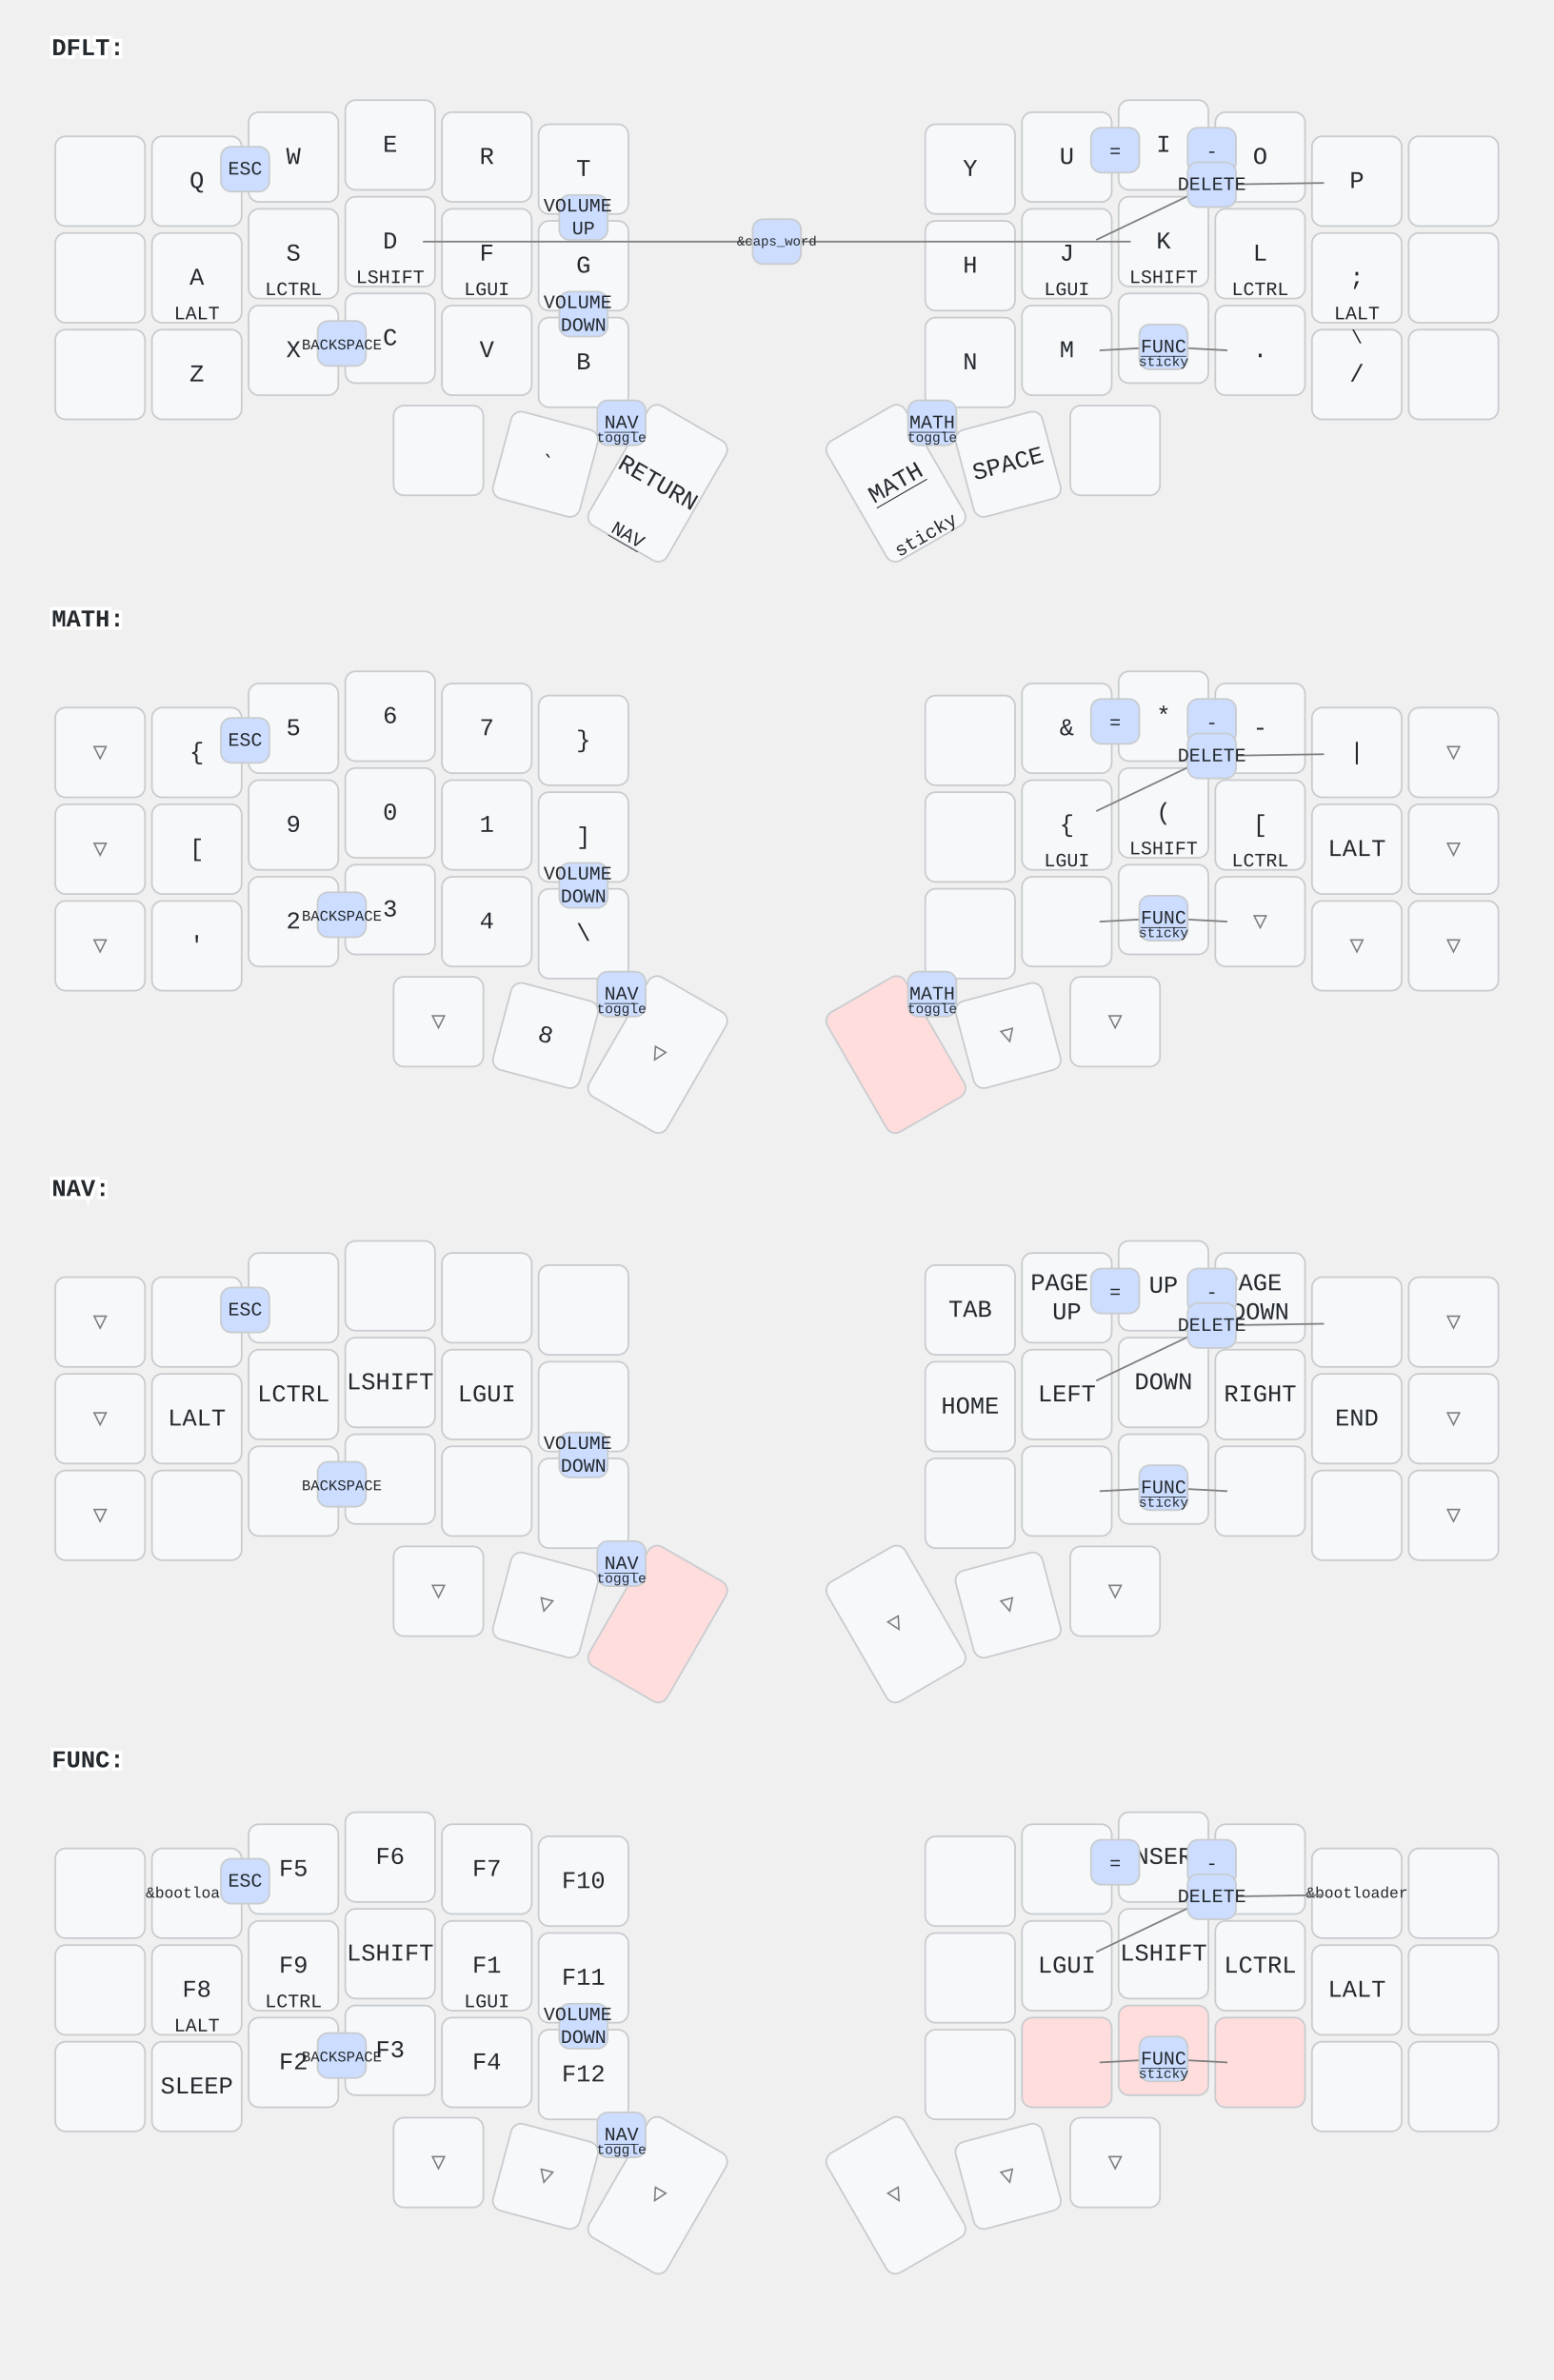
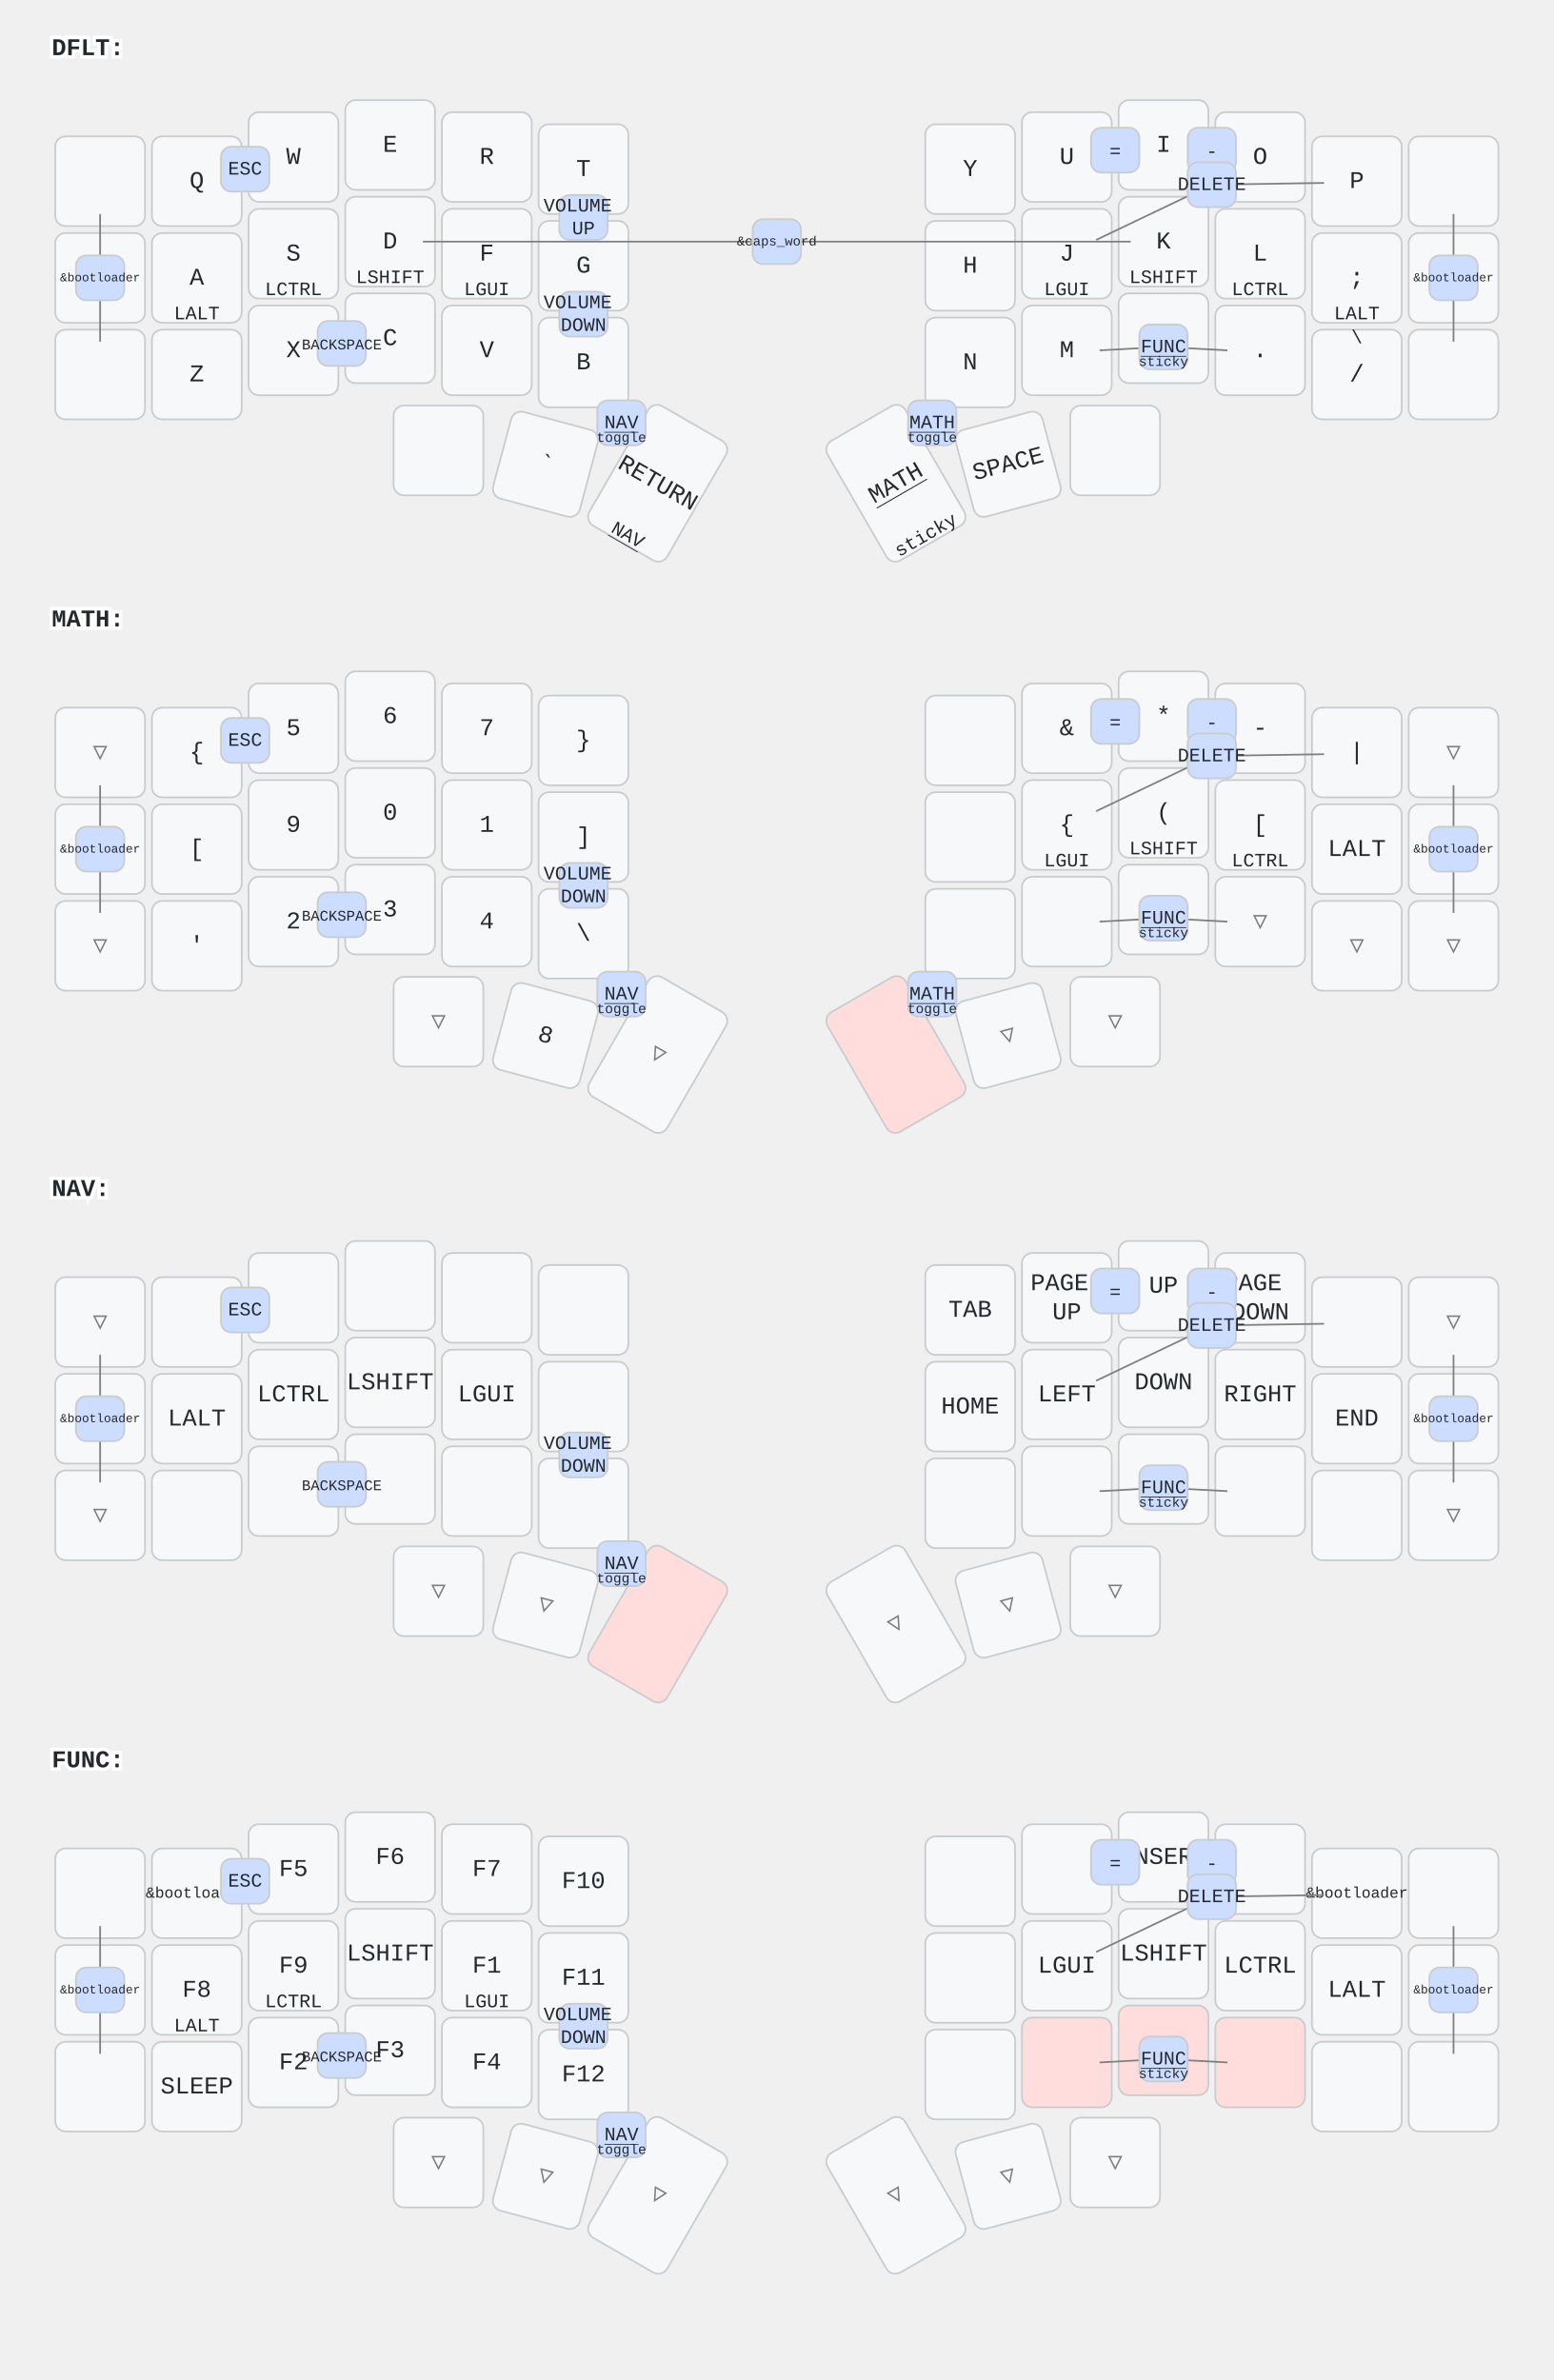
<svg xmlns="http://www.w3.org/2000/svg" width="900" height="1379" viewBox="0 0 900 1379" class="keymap">
  <style>/* inherit to force styles through use tags */
svg path {
    fill: inherit;
}

/* font and background color specifications */
svg.keymap {
    font-family: SFMono-Regular,Consolas,Liberation Mono,Menlo,monospace;
    font-size: 14px;
    font-kerning: normal;
    text-rendering: optimizeLegibility;
    fill: #24292e;
}

/* default key styling */
rect.key {
    fill: #f6f8fa;
}

rect.key, rect.combo {
    stroke: #c9cccf;
    stroke-width: 1;
}

/* default key side styling, only used is draw_key_sides is set */
rect.side {
    filter: brightness(90%);
}

/* color accent for combo boxes */
rect.combo, rect.combo-separate {
    fill: #cdf;
}

/* color accent for held keys */
rect.held, rect.combo.held {
    fill: #fdd;
}

/* color accent for ghost (optional) keys */
rect.ghost, rect.combo.ghost {
    stroke-dasharray: 4, 4;
    stroke-width: 2;
}

text {
    text-anchor: middle;
    dominant-baseline: middle;
}

/* styling for layer labels */
text.label {
    font-weight: bold;
    text-anchor: start;
    stroke: white;
    stroke-width: 4;
    paint-order: stroke;
}

/* styling for optional footer */
text.footer {
    text-anchor: end;
    dominant-baseline: auto;
    stroke: white;
    stroke-width: 4;
    paint-order: stroke;
}

/* styling for combo tap, and key non-tap label text */
text.combo, text.hold, text.shifted, text.left, text.right, text.tl, text.tr, text.bl, text.br {
    font-size: 11px;
}

text.hold, text.bl, text.br {
    text-anchor: middle;
    dominant-baseline: auto;
}

text.shifted, text.tl, text.tr {
    text-anchor: middle;
    dominant-baseline: hanging;
}

text.left, text.tl, text.bl {
    text-anchor: start;
}

text.right, text.tr, text.br {
    text-anchor: end;
}

text.layer-activator {
    text-decoration: underline;
}

/* styling for hold/shifted label text in combo box */
text.combo.hold, text.combo.shifted, text.combo.left, text.combo.right {
    font-size: 8px;
}

/* lighter symbol for transparent keys */
text.trans {
    fill: #7b7e81;
}

/* styling for combo dendrons */
path.combo {
    stroke-width: 1;
    stroke: gray;
    fill: none;
}

/* Start Tabler Icons Cleanup */
/* cannot use height/width with glyphs */
.icon-tabler &gt; path {
    fill: inherit;
    stroke: inherit;
    stroke-width: 2;
}
/* hide tabler's default box */
.icon-tabler &gt; path[stroke="none"][fill="none"] {
    visibility: hidden;
}
/* End Tabler Icons Cleanup */
</style>
  <g transform="translate(30, 0)" class="layer-DFLT">
    <text x="0" y="28" class="label" id="DFLT">DFLT:</text>
    <g transform="translate(0, 56)">
      <g transform="translate(28, 49)" class="key keypos-0">
        <rect rx="6" ry="6" x="-26" y="-26" width="52" height="52" class="key" />
      </g>
      <g transform="translate(84, 49)" class="key keypos-1">
        <rect rx="6" ry="6" x="-26" y="-26" width="52" height="52" class="key" />
        <text x="0" y="0" class="key tap">Q</text>
      </g>
      <g transform="translate(140, 35)" class="key keypos-2">
        <rect rx="6" ry="6" x="-26" y="-26" width="52" height="52" class="key" />
        <text x="0" y="0" class="key tap">W</text>
      </g>
      <g transform="translate(196, 28)" class="key keypos-3">
        <rect rx="6" ry="6" x="-26" y="-26" width="52" height="52" class="key" />
        <text x="0" y="0" class="key tap">E</text>
      </g>
      <g transform="translate(252, 35)" class="key keypos-4">
        <rect rx="6" ry="6" x="-26" y="-26" width="52" height="52" class="key" />
        <text x="0" y="0" class="key tap">R</text>
      </g>
      <g transform="translate(308, 42)" class="key keypos-5">
        <rect rx="6" ry="6" x="-26" y="-26" width="52" height="52" class="key" />
        <text x="0" y="0" class="key tap">T</text>
      </g>
      <g transform="translate(532, 42)" class="key keypos-6">
        <rect rx="6" ry="6" x="-26" y="-26" width="52" height="52" class="key" />
        <text x="0" y="0" class="key tap">Y</text>
      </g>
      <g transform="translate(588, 35)" class="key keypos-7">
        <rect rx="6" ry="6" x="-26" y="-26" width="52" height="52" class="key" />
        <text x="0" y="0" class="key tap">U</text>
      </g>
      <g transform="translate(644, 28)" class="key keypos-8">
        <rect rx="6" ry="6" x="-26" y="-26" width="52" height="52" class="key" />
        <text x="0" y="0" class="key tap">I</text>
      </g>
      <g transform="translate(700, 35)" class="key keypos-9">
        <rect rx="6" ry="6" x="-26" y="-26" width="52" height="52" class="key" />
        <text x="0" y="0" class="key tap">O</text>
      </g>
      <g transform="translate(756, 49)" class="key keypos-10">
        <rect rx="6" ry="6" x="-26" y="-26" width="52" height="52" class="key" />
        <text x="0" y="0" class="key tap">P</text>
      </g>
      <g transform="translate(812, 49)" class="key keypos-11">
        <rect rx="6" ry="6" x="-26" y="-26" width="52" height="52" class="key" />
      </g>
      <g transform="translate(28, 105)" class="key keypos-12">
        <rect rx="6" ry="6" x="-26" y="-26" width="52" height="52" class="key" />
      </g>
      <g transform="translate(84, 105)" class="key keypos-13">
        <rect rx="6" ry="6" x="-26" y="-26" width="52" height="52" class="key" />
        <text x="0" y="0" class="key tap">A</text>
        <text x="0" y="24" class="key hold">LALT</text>
      </g>
      <g transform="translate(140, 91)" class="key keypos-14">
        <rect rx="6" ry="6" x="-26" y="-26" width="52" height="52" class="key" />
        <text x="0" y="0" class="key tap">S</text>
        <text x="0" y="24" class="key hold">LCTRL</text>
      </g>
      <g transform="translate(196, 84)" class="key keypos-15">
        <rect rx="6" ry="6" x="-26" y="-26" width="52" height="52" class="key" />
        <text x="0" y="0" class="key tap">D</text>
        <text x="0" y="24" class="key hold">LSHIFT</text>
      </g>
      <g transform="translate(252, 91)" class="key keypos-16">
        <rect rx="6" ry="6" x="-26" y="-26" width="52" height="52" class="key" />
        <text x="0" y="0" class="key tap">F</text>
        <text x="0" y="24" class="key hold">LGUI</text>
      </g>
      <g transform="translate(308, 98)" class="key keypos-17">
        <rect rx="6" ry="6" x="-26" y="-26" width="52" height="52" class="key" />
        <text x="0" y="0" class="key tap">G</text>
      </g>
      <g transform="translate(532, 98)" class="key keypos-18">
        <rect rx="6" ry="6" x="-26" y="-26" width="52" height="52" class="key" />
        <text x="0" y="0" class="key tap">H</text>
      </g>
      <g transform="translate(588, 91)" class="key keypos-19">
        <rect rx="6" ry="6" x="-26" y="-26" width="52" height="52" class="key" />
        <text x="0" y="0" class="key tap">J</text>
        <text x="0" y="24" class="key hold">LGUI</text>
      </g>
      <g transform="translate(644, 84)" class="key keypos-20">
        <rect rx="6" ry="6" x="-26" y="-26" width="52" height="52" class="key" />
        <text x="0" y="0" class="key tap">K</text>
        <text x="0" y="24" class="key hold">LSHIFT</text>
      </g>
      <g transform="translate(700, 91)" class="key keypos-21">
        <rect rx="6" ry="6" x="-26" y="-26" width="52" height="52" class="key" />
        <text x="0" y="0" class="key tap">L</text>
        <text x="0" y="24" class="key hold">LCTRL</text>
      </g>
      <g transform="translate(756, 105)" class="key keypos-22">
        <rect rx="6" ry="6" x="-26" y="-26" width="52" height="52" class="key" />
        <text x="0" y="0" class="key tap">;</text>
        <text x="0" y="24" class="key hold">LALT</text>
      </g>
      <g transform="translate(812, 105)" class="key keypos-23">
        <rect rx="6" ry="6" x="-26" y="-26" width="52" height="52" class="key" />
      </g>
      <g transform="translate(28, 161)" class="key keypos-24">
        <rect rx="6" ry="6" x="-26" y="-26" width="52" height="52" class="key" />
      </g>
      <g transform="translate(84, 161)" class="key keypos-25">
        <rect rx="6" ry="6" x="-26" y="-26" width="52" height="52" class="key" />
        <text x="0" y="0" class="key tap">Z</text>
      </g>
      <g transform="translate(140, 147)" class="key keypos-26">
        <rect rx="6" ry="6" x="-26" y="-26" width="52" height="52" class="key" />
        <text x="0" y="0" class="key tap">X</text>
      </g>
      <g transform="translate(196, 140)" class="key keypos-27">
        <rect rx="6" ry="6" x="-26" y="-26" width="52" height="52" class="key" />
        <text x="0" y="0" class="key tap">C</text>
      </g>
      <g transform="translate(252, 147)" class="key keypos-28">
        <rect rx="6" ry="6" x="-26" y="-26" width="52" height="52" class="key" />
        <text x="0" y="0" class="key tap">V</text>
      </g>
      <g transform="translate(308, 154)" class="key keypos-29">
        <rect rx="6" ry="6" x="-26" y="-26" width="52" height="52" class="key" />
        <text x="0" y="0" class="key tap">B</text>
      </g>
      <g transform="translate(532, 154)" class="key keypos-30">
        <rect rx="6" ry="6" x="-26" y="-26" width="52" height="52" class="key" />
        <text x="0" y="0" class="key tap">N</text>
      </g>
      <g transform="translate(588, 147)" class="key keypos-31">
        <rect rx="6" ry="6" x="-26" y="-26" width="52" height="52" class="key" />
        <text x="0" y="0" class="key tap">M</text>
      </g>
      <g transform="translate(644, 140)" class="key keypos-32">
        <rect rx="6" ry="6" x="-26" y="-26" width="52" height="52" class="key" />
        <text x="0" y="0" class="key tap">,</text>
      </g>
      <g transform="translate(700, 147)" class="key keypos-33">
        <rect rx="6" ry="6" x="-26" y="-26" width="52" height="52" class="key" />
        <text x="0" y="0" class="key tap">.</text>
      </g>
      <g transform="translate(756, 161)" class="key keypos-34">
        <rect rx="6" ry="6" x="-26" y="-26" width="52" height="52" class="key" />
        <text x="0" y="0" class="key tap">/</text>
        <text x="0" y="-24" class="key shifted">\</text>
      </g>
      <g transform="translate(812, 161)" class="key keypos-35">
        <rect rx="6" ry="6" x="-26" y="-26" width="52" height="52" class="key" />
      </g>
      <g transform="translate(224, 205)" class="key keypos-36">
        <rect rx="6" ry="6" x="-26" y="-26" width="52" height="52" class="key" />
      </g>
      <g transform="translate(286, 213) rotate(15.0)" class="key keypos-37">
        <rect rx="6" ry="6" x="-26" y="-26" width="52" height="52" class="key" />
        <text x="0" y="0" class="key tap">`</text>
      </g>
      <g transform="translate(351, 224) rotate(30.0)" class="key keypos-38">
        <rect rx="6" ry="6" x="-26" y="-40" width="52" height="80" class="key" />
        <text x="0" y="0" class="key tap">RETURN</text>
        <a href="#NAV">
          <text x="0" y="38" class="key hold layer-activator">NAV</text>
        </a>
      </g>
      <g transform="translate(489, 224) rotate(-30.0)" class="key keypos-39">
        <rect rx="6" ry="6" x="-26" y="-40" width="52" height="80" class="key" />
        <a href="#MATH">
          <text x="0" y="0" class="key tap layer-activator">MATH</text>
        </a>
        <text x="0" y="38" class="key hold">sticky</text>
      </g>
      <g transform="translate(554, 213) rotate(-15.0)" class="key keypos-40">
        <rect rx="6" ry="6" x="-26" y="-26" width="52" height="52" class="key" />
        <text x="0" y="0" class="key tap">SPACE</text>
      </g>
      <g transform="translate(616, 205)" class="key keypos-41">
        <rect rx="6" ry="6" x="-26" y="-26" width="52" height="52" class="key" />
      </g>
      <g class="combo combopos-0">
        <rect rx="6" ry="6" x="98" y="29" width="28" height="26" class="combo" />
        <text x="112" y="42" class="combo tap">ESC</text>
      </g>
      <g class="combo combopos-1">
        <path d="M420,84 l-205,0" class="combo" />
        <path d="M420,84 l205,0" class="combo" />
        <rect rx="6" ry="6" x="406" y="71" width="28" height="26" class="combo" />
        <text x="420" y="84" class="combo tap">
          <tspan style="font-size: 70%">&amp;caps_word</tspan>
        </text>
      </g>
      <g class="combo combopos-2">
        <path d="M644,145 l-37,2" class="combo" />
        <path d="M644,145 l37,2" class="combo" />
        <rect rx="6" ry="6" x="630" y="132" width="28" height="26" class="combo" />
        <a href="#FUNC">
          <text x="644" y="145" class="combo tap layer-activator">FUNC</text>
        </a>
        <text x="644" y="156" class="combo hold">sticky</text>
      </g>
      <g class="combo combopos-3">
        <rect rx="6" ry="6" x="496" y="176" width="28" height="26" class="combo" />
        <a href="#MATH">
          <text x="510" y="189" class="combo tap layer-activator">MATH</text>
        </a>
        <text x="510" y="200" class="combo hold">toggle</text>
      </g>
      <g class="combo combopos-4">
        <rect rx="6" ry="6" x="602" y="18" width="28" height="26" class="combo" />
        <text x="616" y="32" class="combo tap">=</text>
      </g>
      <g class="combo combopos-5">
        <rect rx="6" ry="6" x="658" y="18" width="28" height="26" class="combo" />
        <text x="672" y="32" class="combo tap">-</text>
      </g>
      <g class="combo combopos-6">
        <rect rx="6" ry="6" x="294" y="57" width="28" height="26" class="combo" />
        <text x="308" y="70" class="combo tap">
          <tspan x="308" dy="-0.6em">VOLUME</tspan>
          <tspan x="308" dy="1.2em">UP</tspan>
        </text>
      </g>
      <g class="combo combopos-7">
        <rect rx="6" ry="6" x="294" y="113" width="28" height="26" class="combo" />
        <text x="308" y="126" class="combo tap">
          <tspan x="308" dy="-0.6em">VOLUME</tspan>
          <tspan x="308" dy="1.2em">DOWN</tspan>
        </text>
      </g>
      <g class="combo combopos-8">
        <rect rx="6" ry="6" x="316" y="176" width="28" height="26" class="combo" />
        <a href="#NAV">
          <text x="330" y="189" class="combo tap layer-activator">NAV</text>
        </a>
        <text x="330" y="200" class="combo hold">toggle</text>
      </g>
      <g class="combo combopos-9">
        <rect rx="6" ry="6" x="154" y="130" width="28" height="26" class="combo" />
        <text x="168" y="144" class="combo tap">
          <tspan style="font-size: 78%">BACKSPACE</tspan>
        </text>
      </g>
      <g class="combo combopos-10">
        <path d="M672,51 l65,-1" class="combo" />
        <path d="M672,51 l-67,32" class="combo" />
        <rect rx="6" ry="6" x="658" y="38" width="28" height="26" class="combo" />
        <text x="672" y="51" class="combo tap">DELETE</text>
      </g>
+       <g class="combo combopos-11">
+         <path d="M812,105 l0,-37" class="combo" />
+         <path d="M812,105 l0,37" class="combo" />
+         <rect rx="6" ry="6" x="798" y="92" width="28" height="26" class="combo" />
+         <text x="812" y="105" class="combo tap">
+           <tspan style="font-size: 64%">&amp;bootloader</tspan>
+         </text>
+       </g>
+       <g class="combo combopos-12">
+         <path d="M28,105 l0,-37" class="combo" />
+         <path d="M28,105 l0,37" class="combo" />
+         <rect rx="6" ry="6" x="14" y="92" width="28" height="26" class="combo" />
+         <text x="28" y="105" class="combo tap">
+           <tspan style="font-size: 64%">&amp;bootloader</tspan>
+         </text>
+       </g>
    </g>
  </g>
  <g transform="translate(30, 331)" class="layer-MATH">
    <text x="0" y="28" class="label" id="MATH">MATH:</text>
    <g transform="translate(0, 56)">
      <g transform="translate(28, 49)" class="key trans keypos-0">
        <rect rx="6" ry="6" x="-26" y="-26" width="52" height="52" class="key trans" />
        <text x="0" y="0" class="key trans tap">▽</text>
      </g>
      <g transform="translate(84, 49)" class="key keypos-1">
        <rect rx="6" ry="6" x="-26" y="-26" width="52" height="52" class="key" />
        <text x="0" y="0" class="key tap">{</text>
      </g>
      <g transform="translate(140, 35)" class="key keypos-2">
        <rect rx="6" ry="6" x="-26" y="-26" width="52" height="52" class="key" />
        <text x="0" y="0" class="key tap">5</text>
      </g>
      <g transform="translate(196, 28)" class="key keypos-3">
        <rect rx="6" ry="6" x="-26" y="-26" width="52" height="52" class="key" />
        <text x="0" y="0" class="key tap">6</text>
      </g>
      <g transform="translate(252, 35)" class="key keypos-4">
        <rect rx="6" ry="6" x="-26" y="-26" width="52" height="52" class="key" />
        <text x="0" y="0" class="key tap">7</text>
      </g>
      <g transform="translate(308, 42)" class="key keypos-5">
        <rect rx="6" ry="6" x="-26" y="-26" width="52" height="52" class="key" />
        <text x="0" y="0" class="key tap">}</text>
      </g>
      <g transform="translate(532, 42)" class="key keypos-6">
        <rect rx="6" ry="6" x="-26" y="-26" width="52" height="52" class="key" />
      </g>
      <g transform="translate(588, 35)" class="key keypos-7">
        <rect rx="6" ry="6" x="-26" y="-26" width="52" height="52" class="key" />
        <text x="0" y="0" class="key tap">&amp;</text>
      </g>
      <g transform="translate(644, 28)" class="key keypos-8">
        <rect rx="6" ry="6" x="-26" y="-26" width="52" height="52" class="key" />
        <text x="0" y="0" class="key tap">*</text>
      </g>
      <g transform="translate(700, 35)" class="key keypos-9">
        <rect rx="6" ry="6" x="-26" y="-26" width="52" height="52" class="key" />
        <text x="0" y="0" class="key tap">-</text>
      </g>
      <g transform="translate(756, 49)" class="key keypos-10">
        <rect rx="6" ry="6" x="-26" y="-26" width="52" height="52" class="key" />
        <text x="0" y="0" class="key tap">|</text>
      </g>
      <g transform="translate(812, 49)" class="key trans keypos-11">
        <rect rx="6" ry="6" x="-26" y="-26" width="52" height="52" class="key trans" />
        <text x="0" y="0" class="key trans tap">▽</text>
      </g>
      <g transform="translate(28, 105)" class="key trans keypos-12">
        <rect rx="6" ry="6" x="-26" y="-26" width="52" height="52" class="key trans" />
        <text x="0" y="0" class="key trans tap">▽</text>
      </g>
      <g transform="translate(84, 105)" class="key keypos-13">
        <rect rx="6" ry="6" x="-26" y="-26" width="52" height="52" class="key" />
        <text x="0" y="0" class="key tap">[</text>
      </g>
      <g transform="translate(140, 91)" class="key keypos-14">
        <rect rx="6" ry="6" x="-26" y="-26" width="52" height="52" class="key" />
        <text x="0" y="0" class="key tap">9</text>
      </g>
      <g transform="translate(196, 84)" class="key keypos-15">
        <rect rx="6" ry="6" x="-26" y="-26" width="52" height="52" class="key" />
        <text x="0" y="0" class="key tap">0</text>
      </g>
      <g transform="translate(252, 91)" class="key keypos-16">
        <rect rx="6" ry="6" x="-26" y="-26" width="52" height="52" class="key" />
        <text x="0" y="0" class="key tap">1</text>
      </g>
      <g transform="translate(308, 98)" class="key keypos-17">
        <rect rx="6" ry="6" x="-26" y="-26" width="52" height="52" class="key" />
        <text x="0" y="0" class="key tap">]</text>
      </g>
      <g transform="translate(532, 98)" class="key keypos-18">
        <rect rx="6" ry="6" x="-26" y="-26" width="52" height="52" class="key" />
      </g>
      <g transform="translate(588, 91)" class="key keypos-19">
        <rect rx="6" ry="6" x="-26" y="-26" width="52" height="52" class="key" />
        <text x="0" y="0" class="key tap">{</text>
        <text x="0" y="24" class="key hold">LGUI</text>
      </g>
      <g transform="translate(644, 84)" class="key keypos-20">
        <rect rx="6" ry="6" x="-26" y="-26" width="52" height="52" class="key" />
        <text x="0" y="0" class="key tap">(</text>
        <text x="0" y="24" class="key hold">LSHIFT</text>
      </g>
      <g transform="translate(700, 91)" class="key keypos-21">
        <rect rx="6" ry="6" x="-26" y="-26" width="52" height="52" class="key" />
        <text x="0" y="0" class="key tap">[</text>
        <text x="0" y="24" class="key hold">LCTRL</text>
      </g>
      <g transform="translate(756, 105)" class="key keypos-22">
        <rect rx="6" ry="6" x="-26" y="-26" width="52" height="52" class="key" />
        <text x="0" y="0" class="key tap">LALT</text>
      </g>
      <g transform="translate(812, 105)" class="key trans keypos-23">
        <rect rx="6" ry="6" x="-26" y="-26" width="52" height="52" class="key trans" />
        <text x="0" y="0" class="key trans tap">▽</text>
      </g>
      <g transform="translate(28, 161)" class="key trans keypos-24">
        <rect rx="6" ry="6" x="-26" y="-26" width="52" height="52" class="key trans" />
        <text x="0" y="0" class="key trans tap">▽</text>
      </g>
      <g transform="translate(84, 161)" class="key keypos-25">
        <rect rx="6" ry="6" x="-26" y="-26" width="52" height="52" class="key" />
        <text x="0" y="0" class="key tap">'</text>
      </g>
      <g transform="translate(140, 147)" class="key keypos-26">
        <rect rx="6" ry="6" x="-26" y="-26" width="52" height="52" class="key" />
        <text x="0" y="0" class="key tap">2</text>
      </g>
      <g transform="translate(196, 140)" class="key keypos-27">
        <rect rx="6" ry="6" x="-26" y="-26" width="52" height="52" class="key" />
        <text x="0" y="0" class="key tap">3</text>
      </g>
      <g transform="translate(252, 147)" class="key keypos-28">
        <rect rx="6" ry="6" x="-26" y="-26" width="52" height="52" class="key" />
        <text x="0" y="0" class="key tap">4</text>
      </g>
      <g transform="translate(308, 154)" class="key keypos-29">
        <rect rx="6" ry="6" x="-26" y="-26" width="52" height="52" class="key" />
        <text x="0" y="0" class="key tap">\</text>
      </g>
      <g transform="translate(532, 154)" class="key keypos-30">
        <rect rx="6" ry="6" x="-26" y="-26" width="52" height="52" class="key" />
      </g>
      <g transform="translate(588, 147)" class="key keypos-31">
        <rect rx="6" ry="6" x="-26" y="-26" width="52" height="52" class="key" />
      </g>
      <g transform="translate(644, 140)" class="key trans keypos-32">
        <rect rx="6" ry="6" x="-26" y="-26" width="52" height="52" class="key trans" />
        <text x="0" y="0" class="key trans tap">▽</text>
      </g>
      <g transform="translate(700, 147)" class="key trans keypos-33">
        <rect rx="6" ry="6" x="-26" y="-26" width="52" height="52" class="key trans" />
        <text x="0" y="0" class="key trans tap">▽</text>
      </g>
      <g transform="translate(756, 161)" class="key trans keypos-34">
        <rect rx="6" ry="6" x="-26" y="-26" width="52" height="52" class="key trans" />
        <text x="0" y="0" class="key trans tap">▽</text>
      </g>
      <g transform="translate(812, 161)" class="key trans keypos-35">
        <rect rx="6" ry="6" x="-26" y="-26" width="52" height="52" class="key trans" />
        <text x="0" y="0" class="key trans tap">▽</text>
      </g>
      <g transform="translate(224, 205)" class="key trans keypos-36">
        <rect rx="6" ry="6" x="-26" y="-26" width="52" height="52" class="key trans" />
        <text x="0" y="0" class="key trans tap">▽</text>
      </g>
      <g transform="translate(286, 213) rotate(15.0)" class="key keypos-37">
        <rect rx="6" ry="6" x="-26" y="-26" width="52" height="52" class="key" />
        <text x="0" y="0" class="key tap">8</text>
      </g>
      <g transform="translate(351, 224) rotate(30.0)" class="key trans keypos-38">
        <rect rx="6" ry="6" x="-26" y="-40" width="52" height="80" class="key trans" />
        <text x="0" y="0" class="key trans tap">▽</text>
      </g>
      <g transform="translate(489, 224) rotate(-30.0)" class="key held keypos-39">
        <rect rx="6" ry="6" x="-26" y="-40" width="52" height="80" class="key held" />
      </g>
      <g transform="translate(554, 213) rotate(-15.0)" class="key trans keypos-40">
        <rect rx="6" ry="6" x="-26" y="-26" width="52" height="52" class="key trans" />
        <text x="0" y="0" class="key trans tap">▽</text>
      </g>
      <g transform="translate(616, 205)" class="key trans keypos-41">
        <rect rx="6" ry="6" x="-26" y="-26" width="52" height="52" class="key trans" />
        <text x="0" y="0" class="key trans tap">▽</text>
      </g>
      <g class="combo combopos-0">
        <rect rx="6" ry="6" x="98" y="29" width="28" height="26" class="combo" />
        <text x="112" y="42" class="combo tap">ESC</text>
      </g>
      <g class="combo combopos-1">
        <path d="M644,145 l-37,2" class="combo" />
        <path d="M644,145 l37,2" class="combo" />
        <rect rx="6" ry="6" x="630" y="132" width="28" height="26" class="combo" />
        <a href="#FUNC">
          <text x="644" y="145" class="combo tap layer-activator">FUNC</text>
        </a>
        <text x="644" y="156" class="combo hold">sticky</text>
      </g>
      <g class="combo combopos-2">
        <rect rx="6" ry="6" x="496" y="176" width="28" height="26" class="combo" />
        <a href="#MATH">
          <text x="510" y="189" class="combo tap layer-activator">MATH</text>
        </a>
        <text x="510" y="200" class="combo hold">toggle</text>
      </g>
      <g class="combo combopos-3">
        <rect rx="6" ry="6" x="602" y="18" width="28" height="26" class="combo" />
        <text x="616" y="32" class="combo tap">=</text>
      </g>
      <g class="combo combopos-4">
        <rect rx="6" ry="6" x="658" y="18" width="28" height="26" class="combo" />
        <text x="672" y="32" class="combo tap">-</text>
      </g>
      <g class="combo combopos-5">
        <rect rx="6" ry="6" x="294" y="113" width="28" height="26" class="combo" />
        <text x="308" y="126" class="combo tap">
          <tspan x="308" dy="-0.6em">VOLUME</tspan>
          <tspan x="308" dy="1.2em">DOWN</tspan>
        </text>
      </g>
      <g class="combo combopos-6">
        <rect rx="6" ry="6" x="316" y="176" width="28" height="26" class="combo" />
        <a href="#NAV">
          <text x="330" y="189" class="combo tap layer-activator">NAV</text>
        </a>
        <text x="330" y="200" class="combo hold">toggle</text>
      </g>
      <g class="combo combopos-7">
        <rect rx="6" ry="6" x="154" y="130" width="28" height="26" class="combo" />
        <text x="168" y="144" class="combo tap">
          <tspan style="font-size: 78%">BACKSPACE</tspan>
        </text>
      </g>
      <g class="combo combopos-8">
        <path d="M672,51 l65,-1" class="combo" />
        <path d="M672,51 l-67,32" class="combo" />
        <rect rx="6" ry="6" x="658" y="38" width="28" height="26" class="combo" />
        <text x="672" y="51" class="combo tap">DELETE</text>
      </g>
+       <g class="combo combopos-9">
+         <path d="M812,105 l0,-37" class="combo" />
+         <path d="M812,105 l0,37" class="combo" />
+         <rect rx="6" ry="6" x="798" y="92" width="28" height="26" class="combo" />
+         <text x="812" y="105" class="combo tap">
+           <tspan style="font-size: 64%">&amp;bootloader</tspan>
+         </text>
+       </g>
+       <g class="combo combopos-10">
+         <path d="M28,105 l0,-37" class="combo" />
+         <path d="M28,105 l0,37" class="combo" />
+         <rect rx="6" ry="6" x="14" y="92" width="28" height="26" class="combo" />
+         <text x="28" y="105" class="combo tap">
+           <tspan style="font-size: 64%">&amp;bootloader</tspan>
+         </text>
+       </g>
    </g>
  </g>
  <g transform="translate(30, 661)" class="layer-NAV">
    <text x="0" y="28" class="label" id="NAV">NAV:</text>
    <g transform="translate(0, 56)">
      <g transform="translate(28, 49)" class="key trans keypos-0">
        <rect rx="6" ry="6" x="-26" y="-26" width="52" height="52" class="key trans" />
        <text x="0" y="0" class="key trans tap">▽</text>
      </g>
      <g transform="translate(84, 49)" class="key keypos-1">
        <rect rx="6" ry="6" x="-26" y="-26" width="52" height="52" class="key" />
      </g>
      <g transform="translate(140, 35)" class="key keypos-2">
        <rect rx="6" ry="6" x="-26" y="-26" width="52" height="52" class="key" />
      </g>
      <g transform="translate(196, 28)" class="key keypos-3">
        <rect rx="6" ry="6" x="-26" y="-26" width="52" height="52" class="key" />
      </g>
      <g transform="translate(252, 35)" class="key keypos-4">
        <rect rx="6" ry="6" x="-26" y="-26" width="52" height="52" class="key" />
      </g>
      <g transform="translate(308, 42)" class="key keypos-5">
        <rect rx="6" ry="6" x="-26" y="-26" width="52" height="52" class="key" />
      </g>
      <g transform="translate(532, 42)" class="key keypos-6">
        <rect rx="6" ry="6" x="-26" y="-26" width="52" height="52" class="key" />
        <text x="0" y="0" class="key tap">TAB</text>
      </g>
      <g transform="translate(588, 35)" class="key keypos-7">
        <rect rx="6" ry="6" x="-26" y="-26" width="52" height="52" class="key" />
        <text x="0" y="0" class="key tap">
          <tspan x="0" dy="-0.6em">PAGE</tspan>
          <tspan x="0" dy="1.2em">UP</tspan>
        </text>
      </g>
      <g transform="translate(644, 28)" class="key keypos-8">
        <rect rx="6" ry="6" x="-26" y="-26" width="52" height="52" class="key" />
        <text x="0" y="0" class="key tap">UP</text>
      </g>
      <g transform="translate(700, 35)" class="key keypos-9">
        <rect rx="6" ry="6" x="-26" y="-26" width="52" height="52" class="key" />
        <text x="0" y="0" class="key tap">
          <tspan x="0" dy="-0.6em">PAGE</tspan>
          <tspan x="0" dy="1.2em">DOWN</tspan>
        </text>
      </g>
      <g transform="translate(756, 49)" class="key keypos-10">
        <rect rx="6" ry="6" x="-26" y="-26" width="52" height="52" class="key" />
      </g>
      <g transform="translate(812, 49)" class="key trans keypos-11">
        <rect rx="6" ry="6" x="-26" y="-26" width="52" height="52" class="key trans" />
        <text x="0" y="0" class="key trans tap">▽</text>
      </g>
      <g transform="translate(28, 105)" class="key trans keypos-12">
        <rect rx="6" ry="6" x="-26" y="-26" width="52" height="52" class="key trans" />
        <text x="0" y="0" class="key trans tap">▽</text>
      </g>
      <g transform="translate(84, 105)" class="key keypos-13">
        <rect rx="6" ry="6" x="-26" y="-26" width="52" height="52" class="key" />
        <text x="0" y="0" class="key tap">LALT</text>
      </g>
      <g transform="translate(140, 91)" class="key keypos-14">
        <rect rx="6" ry="6" x="-26" y="-26" width="52" height="52" class="key" />
        <text x="0" y="0" class="key tap">LCTRL</text>
      </g>
      <g transform="translate(196, 84)" class="key keypos-15">
        <rect rx="6" ry="6" x="-26" y="-26" width="52" height="52" class="key" />
        <text x="0" y="0" class="key tap">LSHIFT</text>
      </g>
      <g transform="translate(252, 91)" class="key keypos-16">
        <rect rx="6" ry="6" x="-26" y="-26" width="52" height="52" class="key" />
        <text x="0" y="0" class="key tap">LGUI</text>
      </g>
      <g transform="translate(308, 98)" class="key keypos-17">
        <rect rx="6" ry="6" x="-26" y="-26" width="52" height="52" class="key" />
      </g>
      <g transform="translate(532, 98)" class="key keypos-18">
        <rect rx="6" ry="6" x="-26" y="-26" width="52" height="52" class="key" />
        <text x="0" y="0" class="key tap">HOME</text>
      </g>
      <g transform="translate(588, 91)" class="key keypos-19">
        <rect rx="6" ry="6" x="-26" y="-26" width="52" height="52" class="key" />
        <text x="0" y="0" class="key tap">LEFT</text>
      </g>
      <g transform="translate(644, 84)" class="key keypos-20">
        <rect rx="6" ry="6" x="-26" y="-26" width="52" height="52" class="key" />
        <text x="0" y="0" class="key tap">DOWN</text>
      </g>
      <g transform="translate(700, 91)" class="key keypos-21">
        <rect rx="6" ry="6" x="-26" y="-26" width="52" height="52" class="key" />
        <text x="0" y="0" class="key tap">RIGHT</text>
      </g>
      <g transform="translate(756, 105)" class="key keypos-22">
        <rect rx="6" ry="6" x="-26" y="-26" width="52" height="52" class="key" />
        <text x="0" y="0" class="key tap">END</text>
      </g>
      <g transform="translate(812, 105)" class="key trans keypos-23">
        <rect rx="6" ry="6" x="-26" y="-26" width="52" height="52" class="key trans" />
        <text x="0" y="0" class="key trans tap">▽</text>
      </g>
      <g transform="translate(28, 161)" class="key trans keypos-24">
        <rect rx="6" ry="6" x="-26" y="-26" width="52" height="52" class="key trans" />
        <text x="0" y="0" class="key trans tap">▽</text>
      </g>
      <g transform="translate(84, 161)" class="key keypos-25">
        <rect rx="6" ry="6" x="-26" y="-26" width="52" height="52" class="key" />
      </g>
      <g transform="translate(140, 147)" class="key keypos-26">
        <rect rx="6" ry="6" x="-26" y="-26" width="52" height="52" class="key" />
      </g>
      <g transform="translate(196, 140)" class="key keypos-27">
        <rect rx="6" ry="6" x="-26" y="-26" width="52" height="52" class="key" />
      </g>
      <g transform="translate(252, 147)" class="key keypos-28">
        <rect rx="6" ry="6" x="-26" y="-26" width="52" height="52" class="key" />
      </g>
      <g transform="translate(308, 154)" class="key keypos-29">
        <rect rx="6" ry="6" x="-26" y="-26" width="52" height="52" class="key" />
      </g>
      <g transform="translate(532, 154)" class="key keypos-30">
        <rect rx="6" ry="6" x="-26" y="-26" width="52" height="52" class="key" />
      </g>
      <g transform="translate(588, 147)" class="key keypos-31">
        <rect rx="6" ry="6" x="-26" y="-26" width="52" height="52" class="key" />
      </g>
      <g transform="translate(644, 140)" class="key keypos-32">
        <rect rx="6" ry="6" x="-26" y="-26" width="52" height="52" class="key" />
      </g>
      <g transform="translate(700, 147)" class="key keypos-33">
        <rect rx="6" ry="6" x="-26" y="-26" width="52" height="52" class="key" />
      </g>
      <g transform="translate(756, 161)" class="key keypos-34">
        <rect rx="6" ry="6" x="-26" y="-26" width="52" height="52" class="key" />
      </g>
      <g transform="translate(812, 161)" class="key trans keypos-35">
        <rect rx="6" ry="6" x="-26" y="-26" width="52" height="52" class="key trans" />
        <text x="0" y="0" class="key trans tap">▽</text>
      </g>
      <g transform="translate(224, 205)" class="key trans keypos-36">
        <rect rx="6" ry="6" x="-26" y="-26" width="52" height="52" class="key trans" />
        <text x="0" y="0" class="key trans tap">▽</text>
      </g>
      <g transform="translate(286, 213) rotate(15.0)" class="key trans keypos-37">
        <rect rx="6" ry="6" x="-26" y="-26" width="52" height="52" class="key trans" />
        <text x="0" y="0" class="key trans tap">▽</text>
      </g>
      <g transform="translate(351, 224) rotate(30.0)" class="key held keypos-38">
        <rect rx="6" ry="6" x="-26" y="-40" width="52" height="80" class="key held" />
      </g>
      <g transform="translate(489, 224) rotate(-30.0)" class="key trans keypos-39">
        <rect rx="6" ry="6" x="-26" y="-40" width="52" height="80" class="key trans" />
        <text x="0" y="0" class="key trans tap">▽</text>
      </g>
      <g transform="translate(554, 213) rotate(-15.0)" class="key trans keypos-40">
        <rect rx="6" ry="6" x="-26" y="-26" width="52" height="52" class="key trans" />
        <text x="0" y="0" class="key trans tap">▽</text>
      </g>
      <g transform="translate(616, 205)" class="key trans keypos-41">
        <rect rx="6" ry="6" x="-26" y="-26" width="52" height="52" class="key trans" />
        <text x="0" y="0" class="key trans tap">▽</text>
      </g>
      <g class="combo combopos-0">
        <rect rx="6" ry="6" x="98" y="29" width="28" height="26" class="combo" />
        <text x="112" y="42" class="combo tap">ESC</text>
      </g>
      <g class="combo combopos-1">
        <path d="M644,145 l-37,2" class="combo" />
        <path d="M644,145 l37,2" class="combo" />
        <rect rx="6" ry="6" x="630" y="132" width="28" height="26" class="combo" />
        <a href="#FUNC">
          <text x="644" y="145" class="combo tap layer-activator">FUNC</text>
        </a>
        <text x="644" y="156" class="combo hold">sticky</text>
      </g>
      <g class="combo combopos-2">
        <rect rx="6" ry="6" x="602" y="18" width="28" height="26" class="combo" />
        <text x="616" y="32" class="combo tap">=</text>
      </g>
      <g class="combo combopos-3">
        <rect rx="6" ry="6" x="658" y="18" width="28" height="26" class="combo" />
        <text x="672" y="32" class="combo tap">-</text>
      </g>
      <g class="combo combopos-4">
        <rect rx="6" ry="6" x="294" y="113" width="28" height="26" class="combo" />
        <text x="308" y="126" class="combo tap">
          <tspan x="308" dy="-0.6em">VOLUME</tspan>
          <tspan x="308" dy="1.2em">DOWN</tspan>
        </text>
      </g>
      <g class="combo combopos-5">
        <rect rx="6" ry="6" x="316" y="176" width="28" height="26" class="combo" />
        <a href="#NAV">
          <text x="330" y="189" class="combo tap layer-activator">NAV</text>
        </a>
        <text x="330" y="200" class="combo hold">toggle</text>
      </g>
      <g class="combo combopos-6">
        <rect rx="6" ry="6" x="154" y="130" width="28" height="26" class="combo" />
        <text x="168" y="144" class="combo tap">
          <tspan style="font-size: 78%">BACKSPACE</tspan>
        </text>
      </g>
      <g class="combo combopos-7">
        <path d="M672,51 l65,-1" class="combo" />
        <path d="M672,51 l-67,32" class="combo" />
        <rect rx="6" ry="6" x="658" y="38" width="28" height="26" class="combo" />
        <text x="672" y="51" class="combo tap">DELETE</text>
      </g>
+       <g class="combo combopos-8">
+         <path d="M812,105 l0,-37" class="combo" />
+         <path d="M812,105 l0,37" class="combo" />
+         <rect rx="6" ry="6" x="798" y="92" width="28" height="26" class="combo" />
+         <text x="812" y="105" class="combo tap">
+           <tspan style="font-size: 64%">&amp;bootloader</tspan>
+         </text>
+       </g>
+       <g class="combo combopos-9">
+         <path d="M28,105 l0,-37" class="combo" />
+         <path d="M28,105 l0,37" class="combo" />
+         <rect rx="6" ry="6" x="14" y="92" width="28" height="26" class="combo" />
+         <text x="28" y="105" class="combo tap">
+           <tspan style="font-size: 64%">&amp;bootloader</tspan>
+         </text>
+       </g>
    </g>
  </g>
  <g transform="translate(30, 992)" class="layer-FUNC">
    <text x="0" y="28" class="label" id="FUNC">FUNC:</text>
    <g transform="translate(0, 56)">
      <g transform="translate(28, 49)" class="key keypos-0">
        <rect rx="6" ry="6" x="-26" y="-26" width="52" height="52" class="key" />
      </g>
      <g transform="translate(84, 49)" class="key keypos-1">
        <rect rx="6" ry="6" x="-26" y="-26" width="52" height="52" class="key" />
        <text x="0" y="0" class="key tap">
          <tspan style="font-size: 64%">&amp;bootloader</tspan>
        </text>
      </g>
      <g transform="translate(140, 35)" class="key keypos-2">
        <rect rx="6" ry="6" x="-26" y="-26" width="52" height="52" class="key" />
        <text x="0" y="0" class="key tap">F5</text>
      </g>
      <g transform="translate(196, 28)" class="key keypos-3">
        <rect rx="6" ry="6" x="-26" y="-26" width="52" height="52" class="key" />
        <text x="0" y="0" class="key tap">F6</text>
      </g>
      <g transform="translate(252, 35)" class="key keypos-4">
        <rect rx="6" ry="6" x="-26" y="-26" width="52" height="52" class="key" />
        <text x="0" y="0" class="key tap">F7</text>
      </g>
      <g transform="translate(308, 42)" class="key keypos-5">
        <rect rx="6" ry="6" x="-26" y="-26" width="52" height="52" class="key" />
        <text x="0" y="0" class="key tap">F10</text>
      </g>
      <g transform="translate(532, 42)" class="key keypos-6">
        <rect rx="6" ry="6" x="-26" y="-26" width="52" height="52" class="key" />
      </g>
      <g transform="translate(588, 35)" class="key keypos-7">
        <rect rx="6" ry="6" x="-26" y="-26" width="52" height="52" class="key" />
      </g>
      <g transform="translate(644, 28)" class="key keypos-8">
        <rect rx="6" ry="6" x="-26" y="-26" width="52" height="52" class="key" />
        <text x="0" y="0" class="key tap">INSERT</text>
      </g>
      <g transform="translate(700, 35)" class="key keypos-9">
        <rect rx="6" ry="6" x="-26" y="-26" width="52" height="52" class="key" />
      </g>
      <g transform="translate(756, 49)" class="key keypos-10">
        <rect rx="6" ry="6" x="-26" y="-26" width="52" height="52" class="key" />
        <text x="0" y="0" class="key tap">
          <tspan style="font-size: 64%">&amp;bootloader</tspan>
        </text>
      </g>
      <g transform="translate(812, 49)" class="key keypos-11">
        <rect rx="6" ry="6" x="-26" y="-26" width="52" height="52" class="key" />
      </g>
      <g transform="translate(28, 105)" class="key keypos-12">
        <rect rx="6" ry="6" x="-26" y="-26" width="52" height="52" class="key" />
      </g>
      <g transform="translate(84, 105)" class="key keypos-13">
        <rect rx="6" ry="6" x="-26" y="-26" width="52" height="52" class="key" />
        <text x="0" y="0" class="key tap">F8</text>
        <text x="0" y="24" class="key hold">LALT</text>
      </g>
      <g transform="translate(140, 91)" class="key keypos-14">
        <rect rx="6" ry="6" x="-26" y="-26" width="52" height="52" class="key" />
        <text x="0" y="0" class="key tap">F9</text>
        <text x="0" y="24" class="key hold">LCTRL</text>
      </g>
      <g transform="translate(196, 84)" class="key keypos-15">
        <rect rx="6" ry="6" x="-26" y="-26" width="52" height="52" class="key" />
        <text x="0" y="0" class="key tap">LSHIFT</text>
      </g>
      <g transform="translate(252, 91)" class="key keypos-16">
        <rect rx="6" ry="6" x="-26" y="-26" width="52" height="52" class="key" />
        <text x="0" y="0" class="key tap">F1</text>
        <text x="0" y="24" class="key hold">LGUI</text>
      </g>
      <g transform="translate(308, 98)" class="key keypos-17">
        <rect rx="6" ry="6" x="-26" y="-26" width="52" height="52" class="key" />
        <text x="0" y="0" class="key tap">F11</text>
      </g>
      <g transform="translate(532, 98)" class="key keypos-18">
        <rect rx="6" ry="6" x="-26" y="-26" width="52" height="52" class="key" />
      </g>
      <g transform="translate(588, 91)" class="key keypos-19">
        <rect rx="6" ry="6" x="-26" y="-26" width="52" height="52" class="key" />
        <text x="0" y="0" class="key tap">LGUI</text>
      </g>
      <g transform="translate(644, 84)" class="key keypos-20">
        <rect rx="6" ry="6" x="-26" y="-26" width="52" height="52" class="key" />
        <text x="0" y="0" class="key tap">LSHIFT</text>
      </g>
      <g transform="translate(700, 91)" class="key keypos-21">
        <rect rx="6" ry="6" x="-26" y="-26" width="52" height="52" class="key" />
        <text x="0" y="0" class="key tap">LCTRL</text>
      </g>
      <g transform="translate(756, 105)" class="key keypos-22">
        <rect rx="6" ry="6" x="-26" y="-26" width="52" height="52" class="key" />
        <text x="0" y="0" class="key tap">LALT</text>
      </g>
      <g transform="translate(812, 105)" class="key keypos-23">
        <rect rx="6" ry="6" x="-26" y="-26" width="52" height="52" class="key" />
      </g>
      <g transform="translate(28, 161)" class="key keypos-24">
        <rect rx="6" ry="6" x="-26" y="-26" width="52" height="52" class="key" />
      </g>
      <g transform="translate(84, 161)" class="key keypos-25">
        <rect rx="6" ry="6" x="-26" y="-26" width="52" height="52" class="key" />
        <text x="0" y="0" class="key tap">SLEEP</text>
      </g>
      <g transform="translate(140, 147)" class="key keypos-26">
        <rect rx="6" ry="6" x="-26" y="-26" width="52" height="52" class="key" />
        <text x="0" y="0" class="key tap">F2</text>
      </g>
      <g transform="translate(196, 140)" class="key keypos-27">
        <rect rx="6" ry="6" x="-26" y="-26" width="52" height="52" class="key" />
        <text x="0" y="0" class="key tap">F3</text>
      </g>
      <g transform="translate(252, 147)" class="key keypos-28">
        <rect rx="6" ry="6" x="-26" y="-26" width="52" height="52" class="key" />
        <text x="0" y="0" class="key tap">F4</text>
      </g>
      <g transform="translate(308, 154)" class="key keypos-29">
        <rect rx="6" ry="6" x="-26" y="-26" width="52" height="52" class="key" />
        <text x="0" y="0" class="key tap">F12</text>
      </g>
      <g transform="translate(532, 154)" class="key keypos-30">
        <rect rx="6" ry="6" x="-26" y="-26" width="52" height="52" class="key" />
      </g>
      <g transform="translate(588, 147)" class="key held keypos-31">
        <rect rx="6" ry="6" x="-26" y="-26" width="52" height="52" class="key held" />
      </g>
      <g transform="translate(644, 140)" class="key held keypos-32">
        <rect rx="6" ry="6" x="-26" y="-26" width="52" height="52" class="key held" />
      </g>
      <g transform="translate(700, 147)" class="key held keypos-33">
        <rect rx="6" ry="6" x="-26" y="-26" width="52" height="52" class="key held" />
      </g>
      <g transform="translate(756, 161)" class="key keypos-34">
        <rect rx="6" ry="6" x="-26" y="-26" width="52" height="52" class="key" />
      </g>
      <g transform="translate(812, 161)" class="key keypos-35">
        <rect rx="6" ry="6" x="-26" y="-26" width="52" height="52" class="key" />
      </g>
      <g transform="translate(224, 205)" class="key trans keypos-36">
        <rect rx="6" ry="6" x="-26" y="-26" width="52" height="52" class="key trans" />
        <text x="0" y="0" class="key trans tap">▽</text>
      </g>
      <g transform="translate(286, 213) rotate(15.0)" class="key trans keypos-37">
        <rect rx="6" ry="6" x="-26" y="-26" width="52" height="52" class="key trans" />
        <text x="0" y="0" class="key trans tap">▽</text>
      </g>
      <g transform="translate(351, 224) rotate(30.0)" class="key trans keypos-38">
        <rect rx="6" ry="6" x="-26" y="-40" width="52" height="80" class="key trans" />
        <text x="0" y="0" class="key trans tap">▽</text>
      </g>
      <g transform="translate(489, 224) rotate(-30.0)" class="key trans keypos-39">
        <rect rx="6" ry="6" x="-26" y="-40" width="52" height="80" class="key trans" />
        <text x="0" y="0" class="key trans tap">▽</text>
      </g>
      <g transform="translate(554, 213) rotate(-15.0)" class="key trans keypos-40">
        <rect rx="6" ry="6" x="-26" y="-26" width="52" height="52" class="key trans" />
        <text x="0" y="0" class="key trans tap">▽</text>
      </g>
      <g transform="translate(616, 205)" class="key trans keypos-41">
        <rect rx="6" ry="6" x="-26" y="-26" width="52" height="52" class="key trans" />
        <text x="0" y="0" class="key trans tap">▽</text>
      </g>
      <g class="combo combopos-0">
        <rect rx="6" ry="6" x="98" y="29" width="28" height="26" class="combo" />
        <text x="112" y="42" class="combo tap">ESC</text>
      </g>
      <g class="combo combopos-1">
        <path d="M644,145 l-37,2" class="combo" />
        <path d="M644,145 l37,2" class="combo" />
        <rect rx="6" ry="6" x="630" y="132" width="28" height="26" class="combo" />
        <a href="#FUNC">
          <text x="644" y="145" class="combo tap layer-activator">FUNC</text>
        </a>
        <text x="644" y="156" class="combo hold">sticky</text>
      </g>
      <g class="combo combopos-2">
        <rect rx="6" ry="6" x="602" y="18" width="28" height="26" class="combo" />
        <text x="616" y="32" class="combo tap">=</text>
      </g>
      <g class="combo combopos-3">
        <rect rx="6" ry="6" x="658" y="18" width="28" height="26" class="combo" />
        <text x="672" y="32" class="combo tap">-</text>
      </g>
      <g class="combo combopos-4">
        <rect rx="6" ry="6" x="294" y="113" width="28" height="26" class="combo" />
        <text x="308" y="126" class="combo tap">
          <tspan x="308" dy="-0.6em">VOLUME</tspan>
          <tspan x="308" dy="1.2em">DOWN</tspan>
        </text>
      </g>
      <g class="combo combopos-5">
        <rect rx="6" ry="6" x="316" y="176" width="28" height="26" class="combo" />
        <a href="#NAV">
          <text x="330" y="189" class="combo tap layer-activator">NAV</text>
        </a>
        <text x="330" y="200" class="combo hold">toggle</text>
      </g>
      <g class="combo combopos-6">
        <rect rx="6" ry="6" x="154" y="130" width="28" height="26" class="combo" />
        <text x="168" y="144" class="combo tap">
          <tspan style="font-size: 78%">BACKSPACE</tspan>
        </text>
      </g>
      <g class="combo combopos-7">
        <path d="M672,51 l65,-1" class="combo" />
        <path d="M672,51 l-67,32" class="combo" />
        <rect rx="6" ry="6" x="658" y="38" width="28" height="26" class="combo" />
        <text x="672" y="51" class="combo tap">DELETE</text>
      </g>
+       <g class="combo combopos-8">
+         <path d="M812,105 l0,-37" class="combo" />
+         <path d="M812,105 l0,37" class="combo" />
+         <rect rx="6" ry="6" x="798" y="92" width="28" height="26" class="combo" />
+         <text x="812" y="105" class="combo tap">
+           <tspan style="font-size: 64%">&amp;bootloader</tspan>
+         </text>
+       </g>
+       <g class="combo combopos-9">
+         <path d="M28,105 l0,-37" class="combo" />
+         <path d="M28,105 l0,37" class="combo" />
+         <rect rx="6" ry="6" x="14" y="92" width="28" height="26" class="combo" />
+         <text x="28" y="105" class="combo tap">
+           <tspan style="font-size: 64%">&amp;bootloader</tspan>
+         </text>
+       </g>
    </g>
  </g>
</svg>
